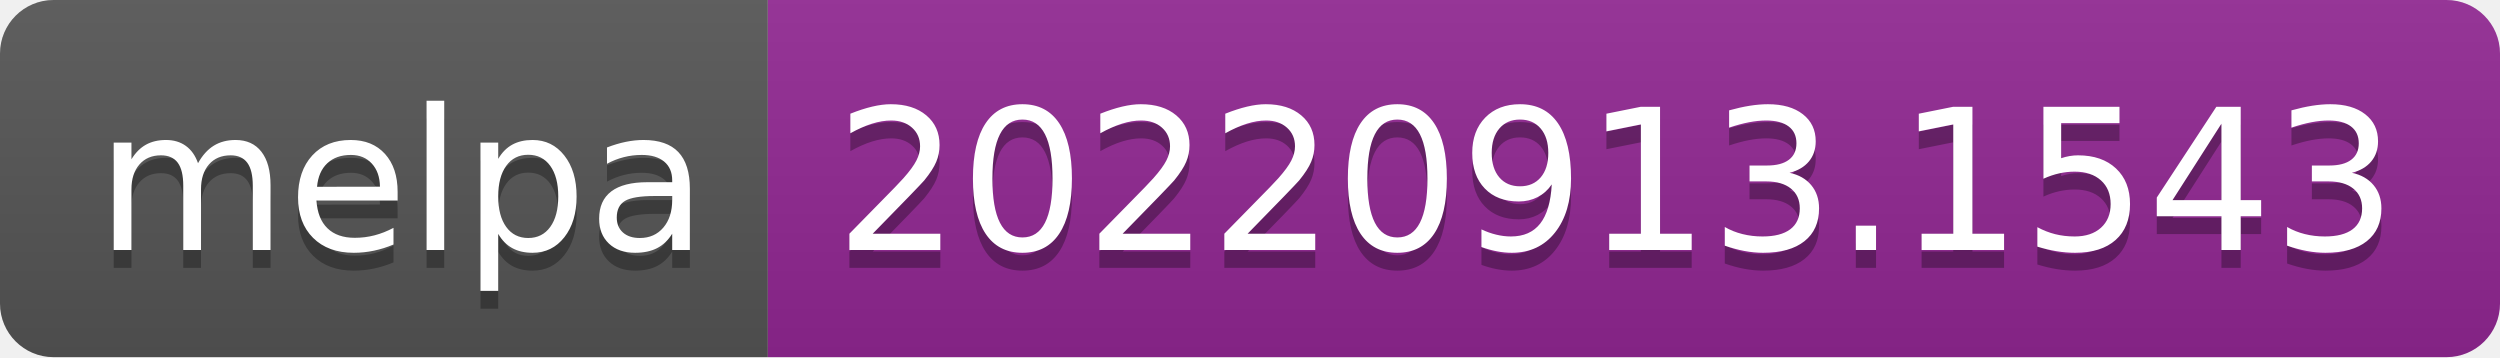
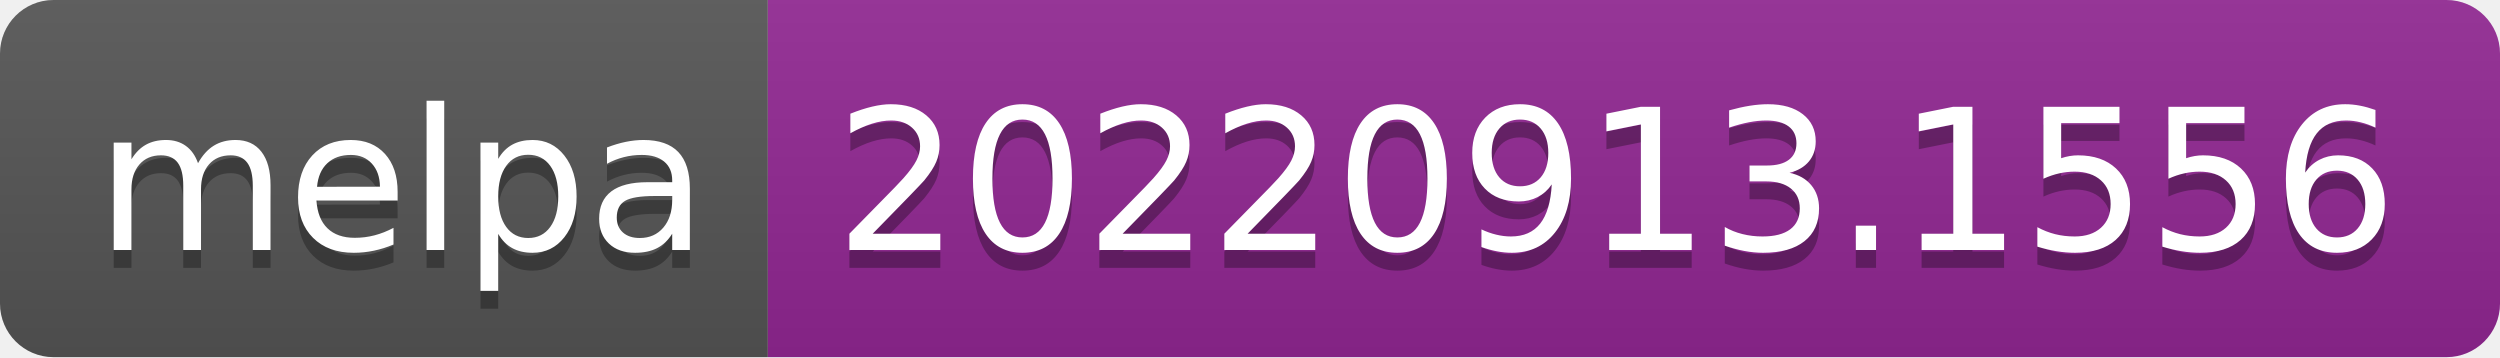
- <svg xmlns="http://www.w3.org/2000/svg" width="140" height="20" role="img" aria-label="melpa: 20220913.1543">
+ <svg xmlns="http://www.w3.org/2000/svg" width="140" height="20" role="img" aria-label="melpa: 20220913.1556">
  <linearGradient id="s" x2="0" y2="100%">
    <stop offset="0" stop-color="#bbb" stop-opacity=".1" />
    <stop offset="1" stop-opacity=".1" />
  </linearGradient>
  <clipPath id="r">
    <rect width="140" height="20" rx="3" fill="#fff" />
  </clipPath>
  <g clip-path="url(#r)">
    <rect width="43" height="20" fill="#555" />
    <rect x="43" width="97" height="20" fill="#922793" />
    <rect width="140" height="20" fill="url(#s)" />
  </g>
  <g fill="#fff" text-anchor="middle" font-family="Verdana,Geneva,DejaVu Sans,sans-serif" text-rendering="geometricPrecision" font-size="110">
    <text aria-hidden="true" x="225" y="150" fill="#010101" fill-opacity=".3" transform="scale(.1)" textLength="330">melpa</text>
    <text x="225" y="140" transform="scale(.1)" fill="#fff" textLength="330">melpa</text>
-     <text aria-hidden="true" x="905" y="150" fill="#010101" fill-opacity=".3" transform="scale(.1)" textLength="870">20220913.1543</text>
-     <text x="905" y="140" transform="scale(.1)" fill="#fff" textLength="870">20220913.1543</text>
+     <text aria-hidden="true" x="905" y="150" fill="#010101" fill-opacity=".3" transform="scale(.1)" textLength="870">20220913.1556</text>
+     <text x="905" y="140" transform="scale(.1)" fill="#fff" textLength="870">20220913.1556</text>
  </g>
</svg>
